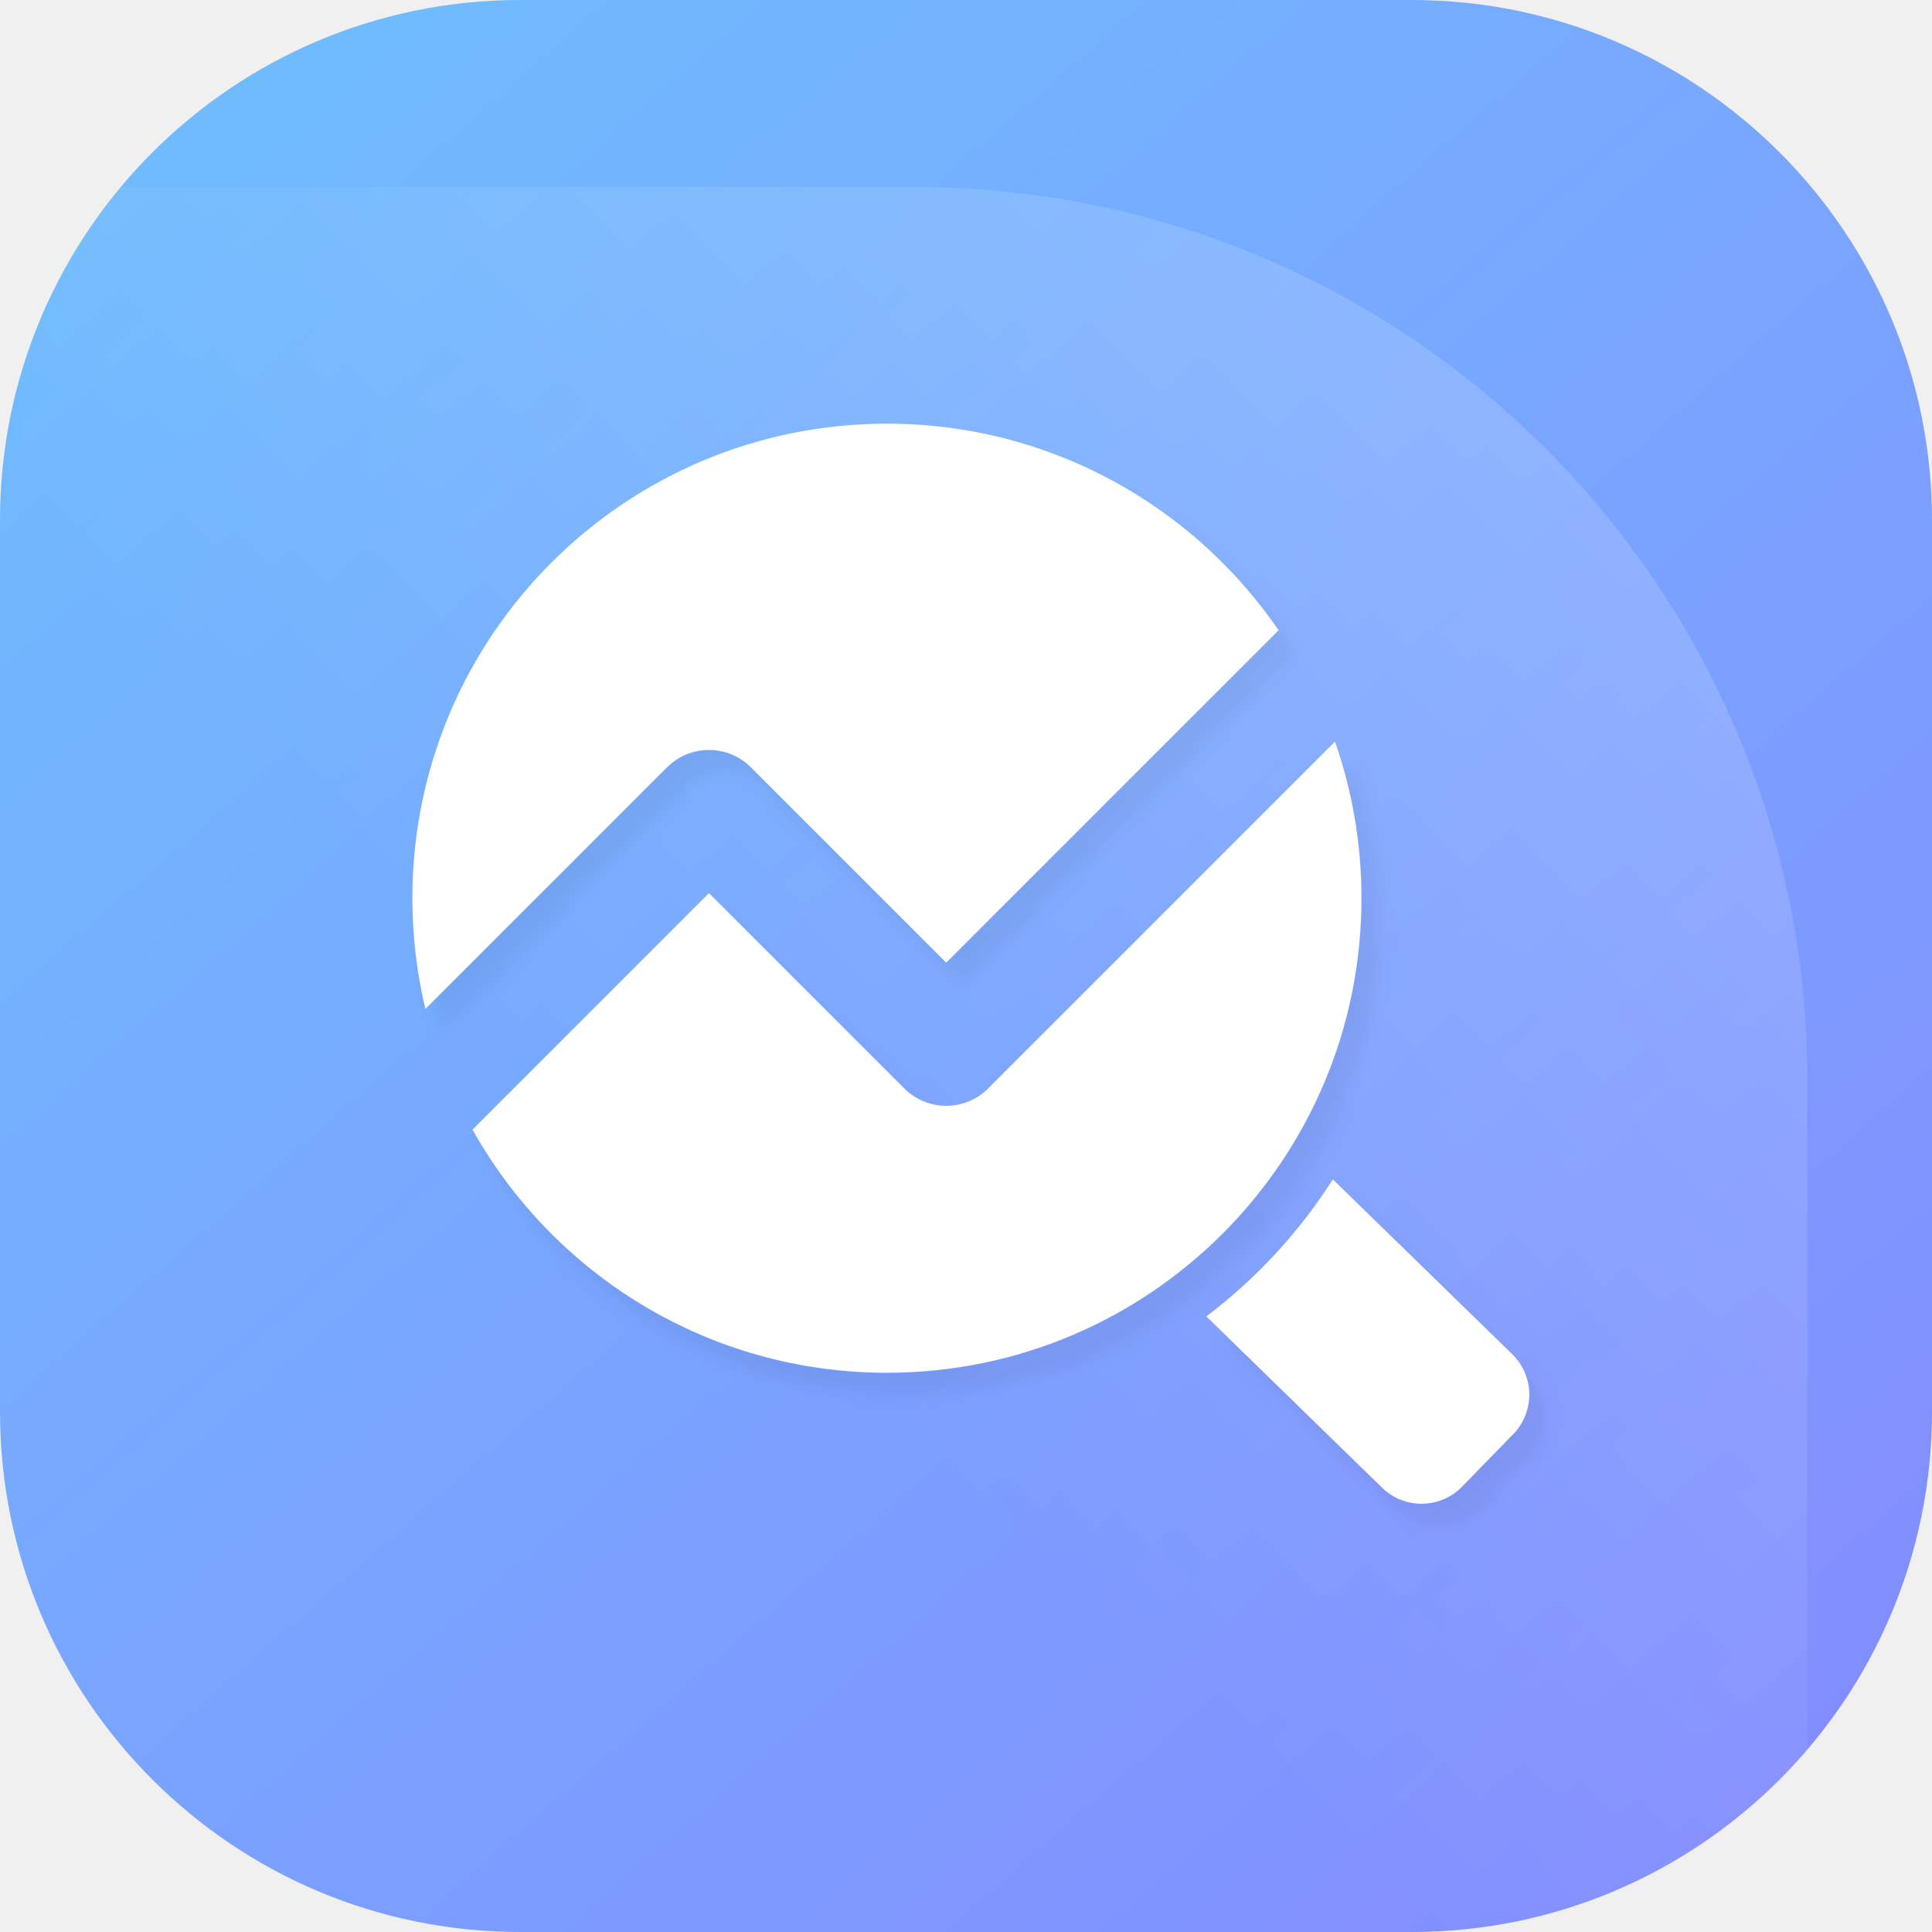
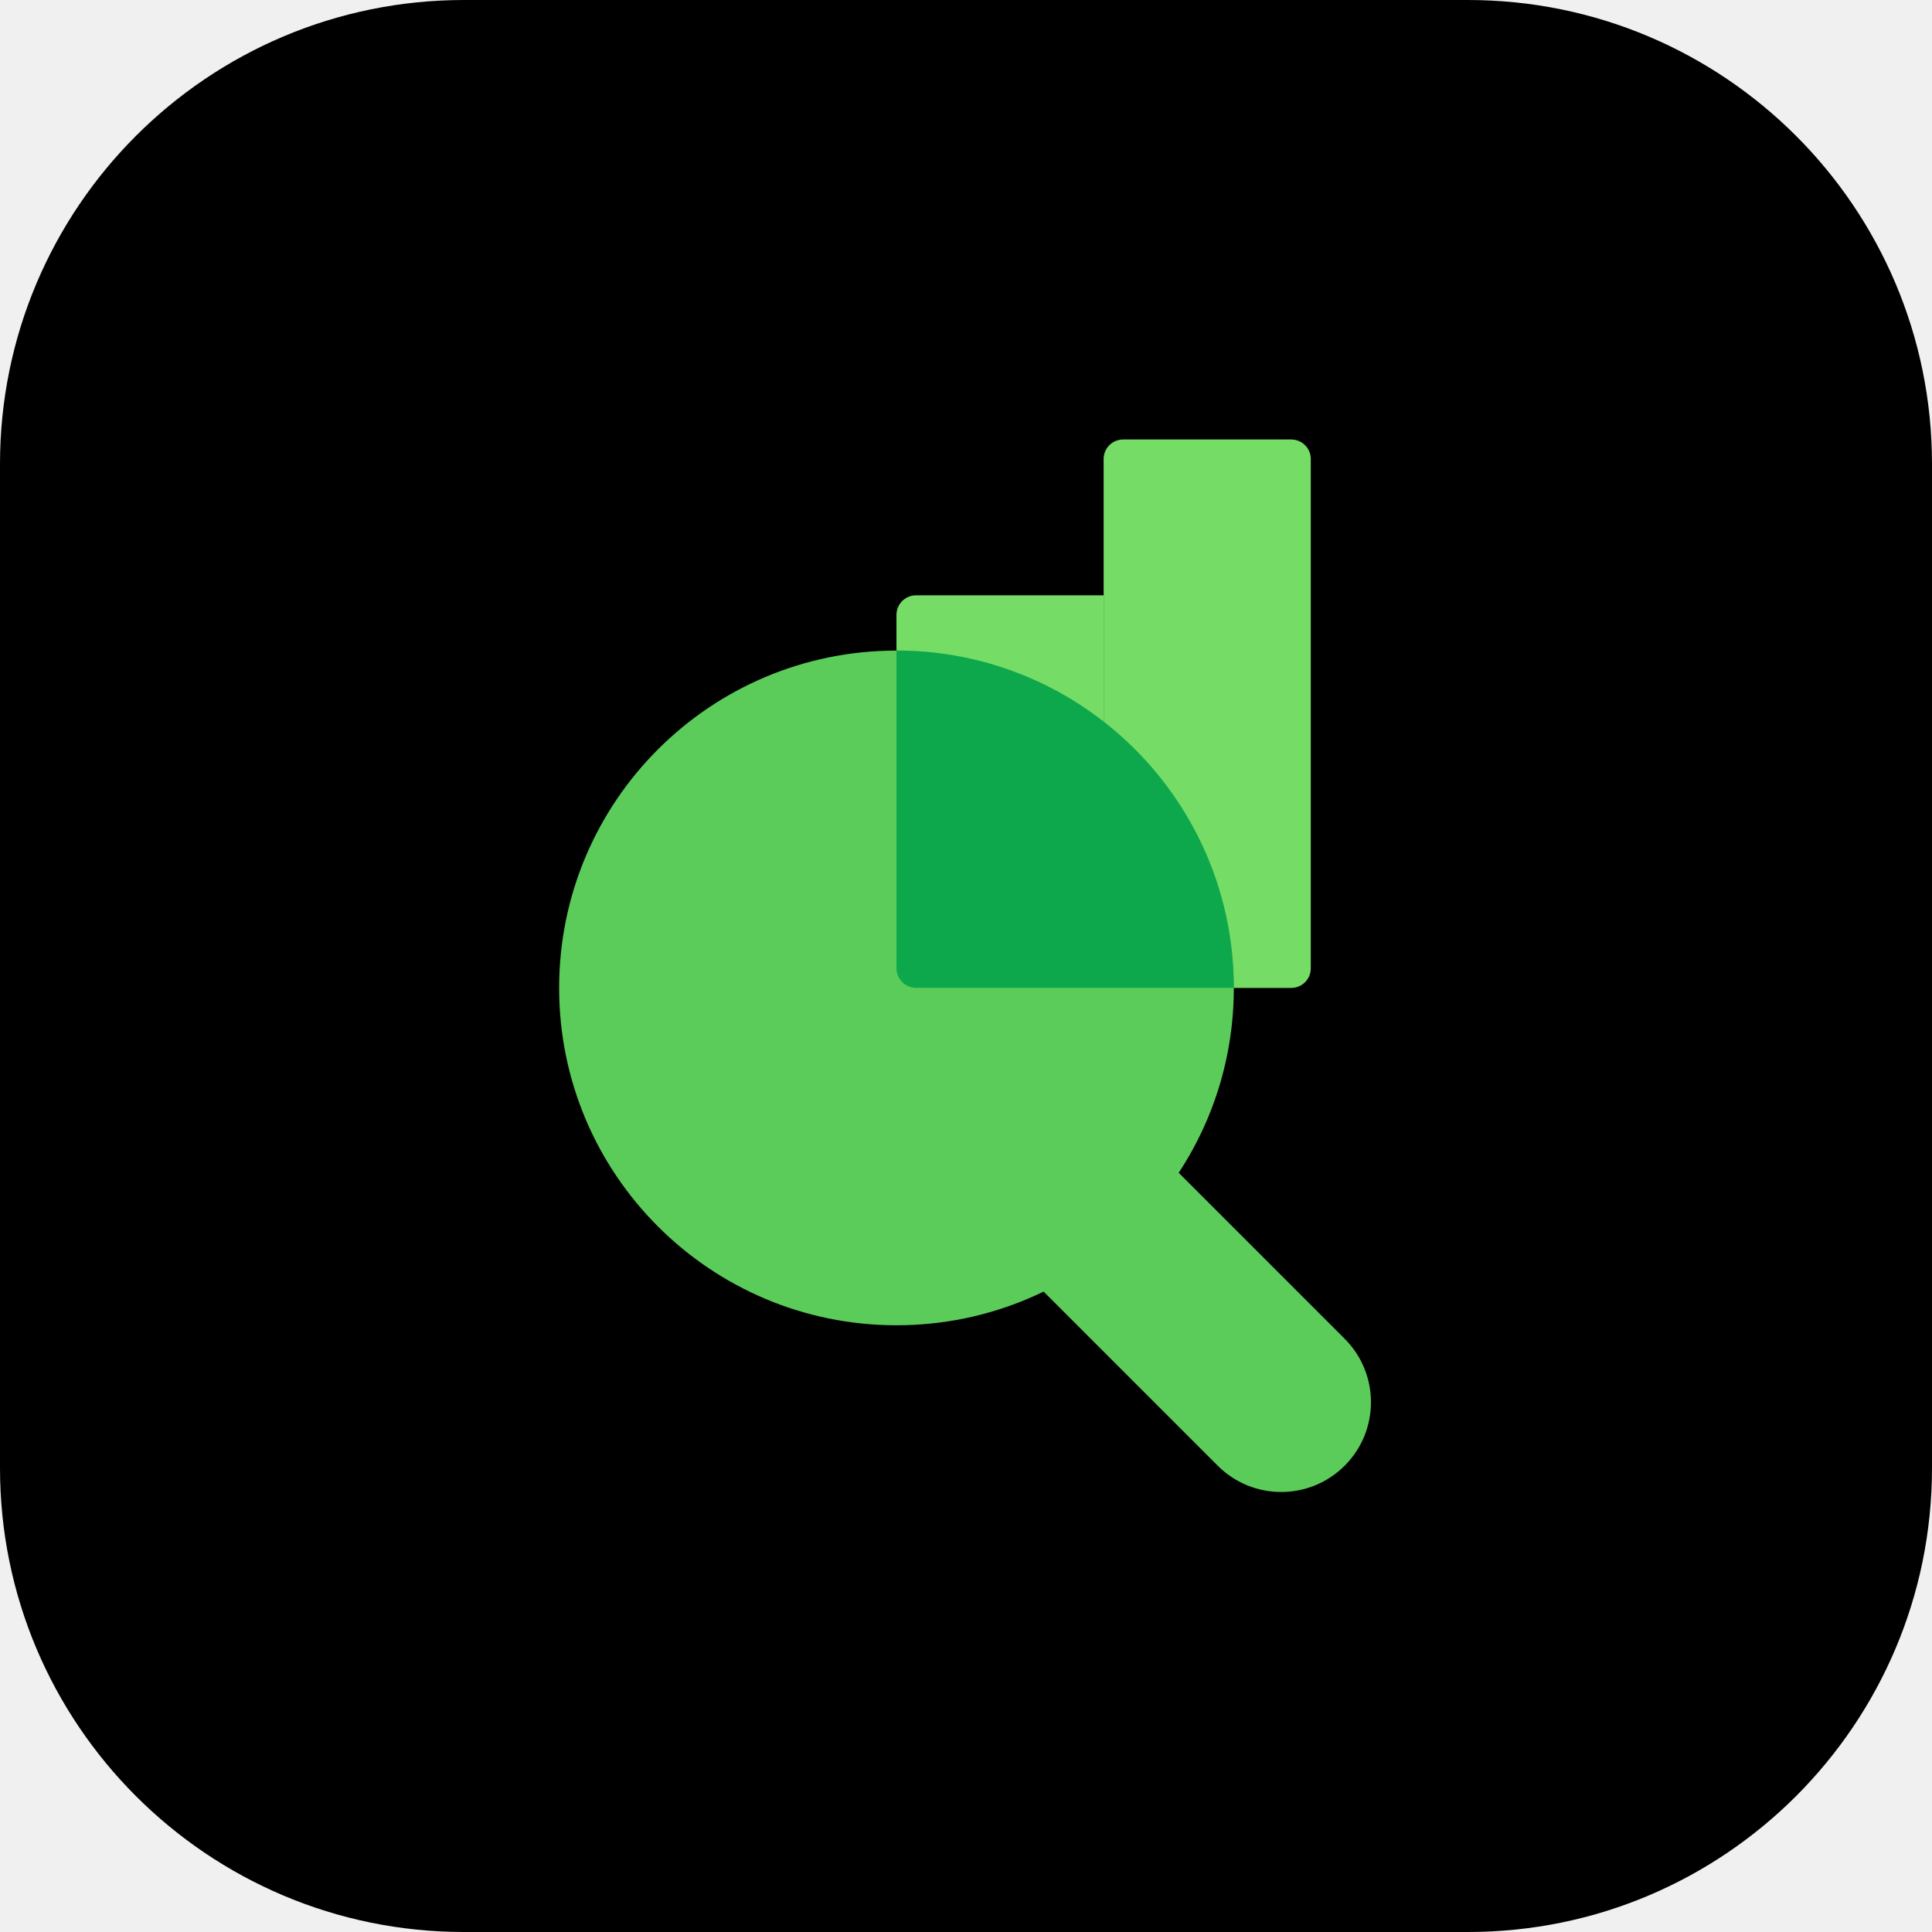
- <svg xmlns="http://www.w3.org/2000/svg" width="342" height="342" viewBox="0 0 342 342" fill="none">
-   <path d="M0 92.11C0 41.239 41.239 0 92.11 0H249.89C300.761 0 342 41.239 342 92.11V249.89C342 300.761 300.761 342 249.89 342H92.11C41.239 342 0 300.761 0 249.89V92.11Z" fill="url(#paint0_linear_5273_1434)" />
-   <mask id="mask0_5273_1434" style="mask-type:alpha" maskUnits="userSpaceOnUse" x="0" y="0" width="342" height="342">
-     <rect width="342" height="342" rx="92.11" fill="url(#paint1_linear_5273_1434)" />
-   </mask>
-   <g mask="url(#mask0_5273_1434)">
-     <path d="M319.936 191.227C319.936 103.894 249.139 33.098 161.807 33.098H3.678V349.356H319.936V191.227Z" fill="url(#paint2_linear_5273_1434)" />
-   </g>
-   <g filter="url(#filter0_d_5273_1434)">
-     <path d="M226.335 111.566C211.2 89.485 185.792 75 157 75C110.608 75 73 112.608 73 159C73 165.749 73.796 172.313 75.299 178.601L118.075 135.825C122.176 131.725 128.824 131.725 132.925 135.825L167.5 170.401L226.335 111.566Z" fill="white" />
-     <path d="M236.319 131.28L174.925 192.675C170.824 196.775 164.176 196.775 160.075 192.675L125.5 158.099L83.644 199.956C98.013 225.638 125.479 243 157 243C203.392 243 241 205.392 241 159C241 149.287 239.351 139.959 236.319 131.28Z" fill="white" />
-     <path fill-rule="evenodd" clip-rule="evenodd" d="M213.547 233.029C222.38 226.347 229.973 218.129 235.938 208.782C236.003 208.838 236.067 208.896 236.129 208.956L267.69 239.716C271.645 243.571 271.726 249.902 267.871 253.857L258.798 263.167C254.943 267.122 248.612 267.204 244.657 263.349L213.547 233.029Z" fill="white" />
-   </g>
-   <defs>
-     <filter id="filter0_d_5273_1434" x="73" y="75" width="203.711" height="198.188" filterUnits="userSpaceOnUse" color-interpolation-filters="sRGB">
-       <feFlood flood-opacity="0" result="BackgroundImageFix" />
-       <feColorMatrix in="SourceAlpha" type="matrix" values="0 0 0 0 0 0 0 0 0 0 0 0 0 0 0 0 0 0 127 0" result="hardAlpha" />
-       <feOffset dx="3" dy="4" />
-       <feGaussianBlur stdDeviation="1.5" />
-       <feComposite in2="hardAlpha" operator="out" />
-       <feColorMatrix type="matrix" values="0 0 0 0 0 0 0 0 0 0 0 0 0 0 0 0 0 0 0.05 0" />
-       <feBlend mode="normal" in2="BackgroundImageFix" result="effect1_dropShadow_5273_1434" />
-       <feBlend mode="normal" in="SourceGraphic" in2="effect1_dropShadow_5273_1434" result="shape" />
-     </filter>
-     <linearGradient id="paint0_linear_5273_1434" x1="-135.74" y1="-186.642" x2="464.109" y2="498.543" gradientUnits="userSpaceOnUse">
-       <stop stop-color="#63D9FE" />
-       <stop offset="0.799" stop-color="#8588FF" />
-     </linearGradient>
-     <linearGradient id="paint1_linear_5273_1434" x1="-23.954" y1="-19.463" x2="318.389" y2="522.498" gradientUnits="userSpaceOnUse">
-       <stop offset="1" stop-color="#FFD55C" />
-     </linearGradient>
-     <linearGradient id="paint2_linear_5273_1434" x1="275.728" y1="82.407" x2="3.678" y2="349.356" gradientUnits="userSpaceOnUse">
-       <stop stop-color="white" stop-opacity="0.16" />
-       <stop offset="0.531" stop-color="white" stop-opacity="0" />
-     </linearGradient>
-   </defs>
+ <svg xmlns="http://www.w3.org/2000/svg" width="458" height="458" viewBox="0 0 458 458" fill="none">
+   <rect width="458" height="458" rx="110" fill="black" />
+   <path d="M220.19 278.975C211.88 270.665 211.88 257.192 220.19 248.882C228.5 240.572 241.973 240.572 250.283 248.882L318.767 317.366C327.078 325.676 327.078 339.149 318.767 347.459C310.457 355.769 296.984 355.769 288.674 347.459L220.19 278.975Z" fill="#5BCC5A" />
+   <path d="M310.732 229.573C310.732 232.127 308.661 234.197 306.108 234.197H261.626L261.626 108.808C261.626 106.254 263.696 104.184 266.25 104.184L306.108 104.184C308.661 104.184 310.732 106.254 310.732 108.808L310.732 229.573Z" fill="#75DC66" />
+   <path d="M261.623 234.197H217.141C214.587 234.197 212.517 232.127 212.517 229.573L212.517 145.754C212.517 143.2 214.587 141.13 217.141 141.13L261.623 141.13L261.623 234.197Z" fill="#75DC66" />
+   <path d="M292.493 234.198C292.493 278.365 256.688 314.17 212.52 314.17C168.353 314.17 132.548 278.365 132.548 234.198C132.548 190.03 168.353 154.225 212.52 154.225C256.688 154.225 292.493 190.03 292.493 234.198Z" fill="#5BCC5A" />
+   <path d="M212.519 154.214C212.519 154.214 212.519 154.214 212.519 154.214C231.03 154.214 248.072 160.503 261.625 171.061C280.409 185.694 292.491 208.528 292.492 234.184H217.196C214.613 234.184 212.519 232.09 212.519 229.507L212.519 154.214Z" fill="#0DA84C" />
</svg>
